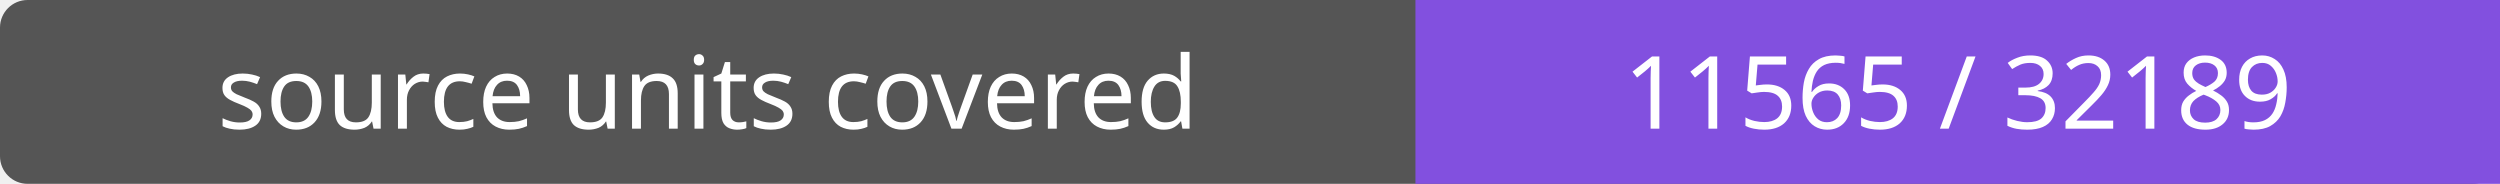
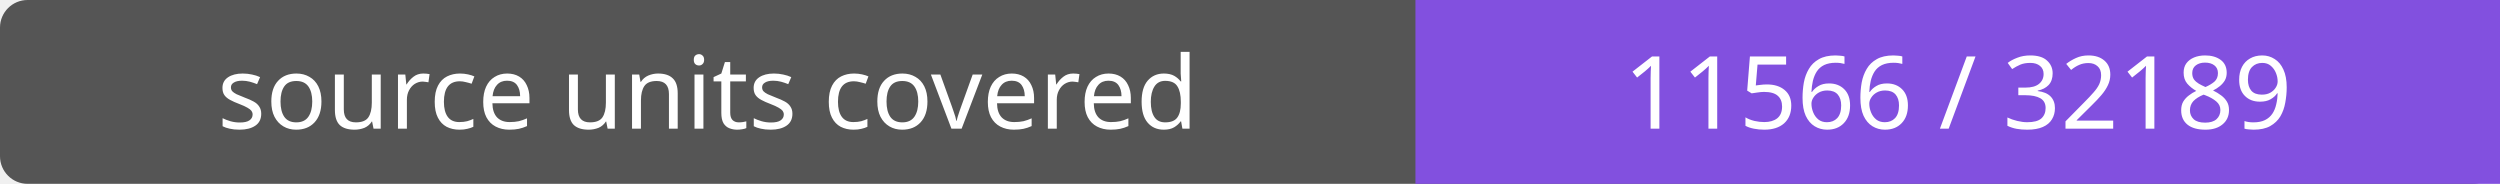
- <svg xmlns="http://www.w3.org/2000/svg" width="272" height="20" role="img" aria-label="source units covered: 11565 / 32189">
+ <svg xmlns="http://www.w3.org/2000/svg" width="272" height="20" role="img" aria-label="source units covered: 11566 / 32189">
  <rect width="272" height="20" rx="3" fill="#555" />
  <path fill="#8250df" d="M154 0h118v20H154z" />
  <g fill="#fff" text-anchor="middle" font-family="Verdana,sans-serif" font-size="11">
    <text x="77.0" y="14">source units covered</text>
-     <text x="213.0" y="14">11565 / 32189</text>
+     <text x="213.0" y="14">11566 / 32189</text>
  </g>
</svg>
